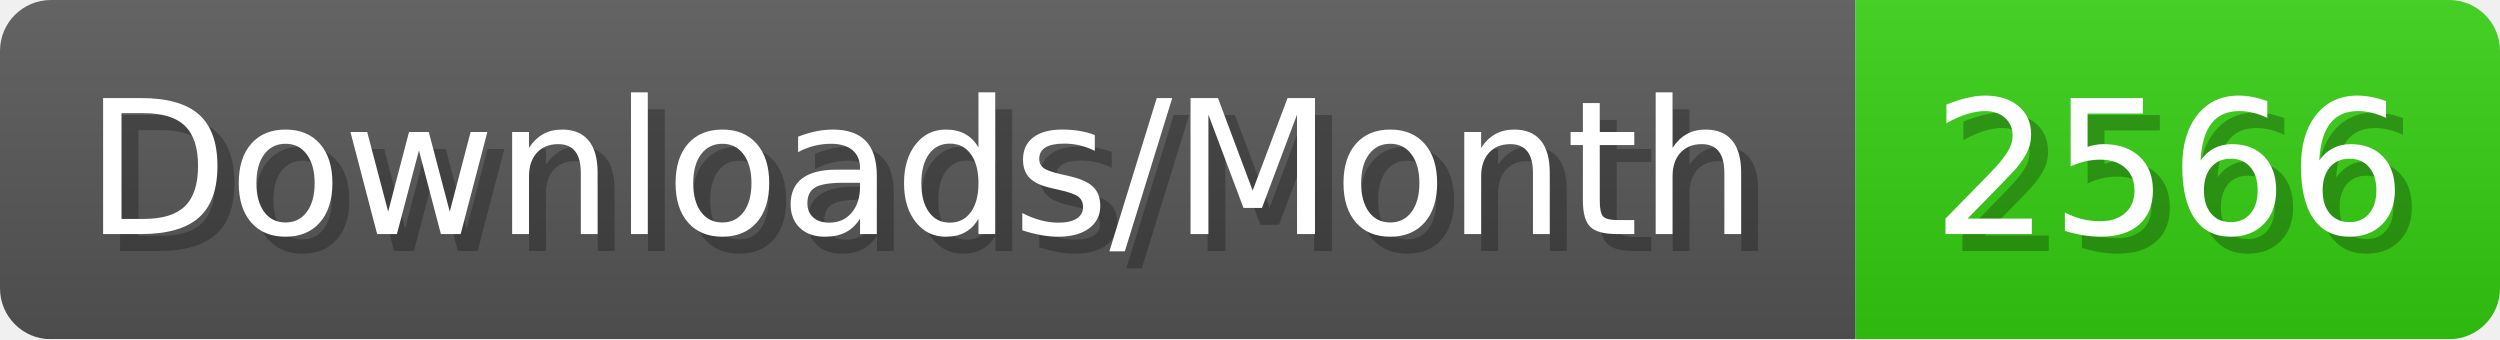
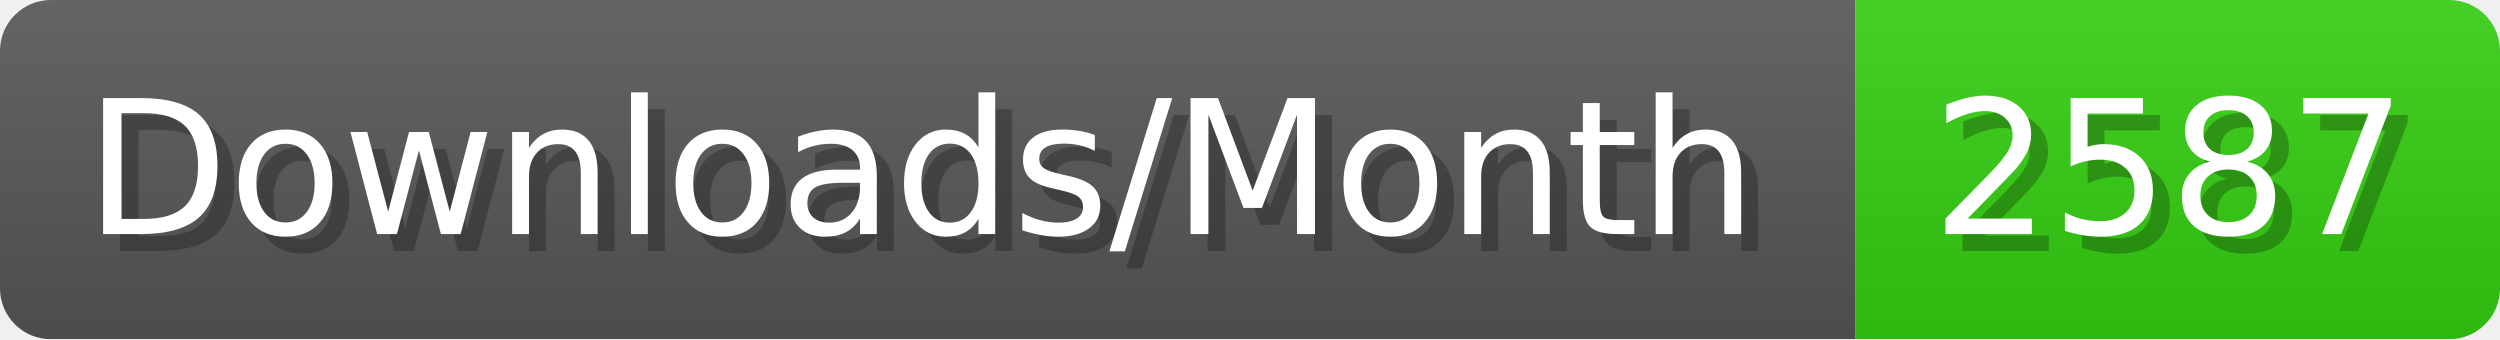
- <svg xmlns="http://www.w3.org/2000/svg" width="147.4" height="20" viewBox="0 0 1474 200" role="img" aria-label="Downloads/Month: 2566">
+ <svg xmlns="http://www.w3.org/2000/svg" width="147.4" height="20" viewBox="0 0 1474 200" role="img" aria-label="Downloads/Month: 2587">
  <linearGradient id="YlXUI" x2="0" y2="100%">
    <stop offset="0" stop-opacity=".1" stop-color="#EEE" />
    <stop offset="1" stop-opacity=".1" />
  </linearGradient>
  <mask id="JHhop">
    <rect width="1474" height="200" rx="30" fill="#FFF" />
  </mask>
  <g mask="url(#JHhop)">
    <rect width="1094" height="200" fill="#555" />
    <rect width="380" height="200" fill="#3C1" x="1094" />
    <rect width="1474" height="200" fill="url(#YlXUI)" />
  </g>
  <g aria-hidden="true" fill="#fff" text-anchor="start" font-family="Verdana,DejaVu Sans,sans-serif" font-size="110">
    <text x="60" y="148" textLength="994" fill="#000" opacity="0.25">Downloads/Month</text>
    <text x="50" y="138" textLength="994">Downloads/Month</text>
-     <text x="1149" y="148" textLength="280" fill="#000" opacity="0.25">2566</text>
-     <text x="1139" y="138" textLength="280">2566</text>
+     <text x="1149" y="148" textLength="280" fill="#000" opacity="0.25">2587</text>
+     <text x="1139" y="138" textLength="280">2587</text>
  </g>
</svg>
